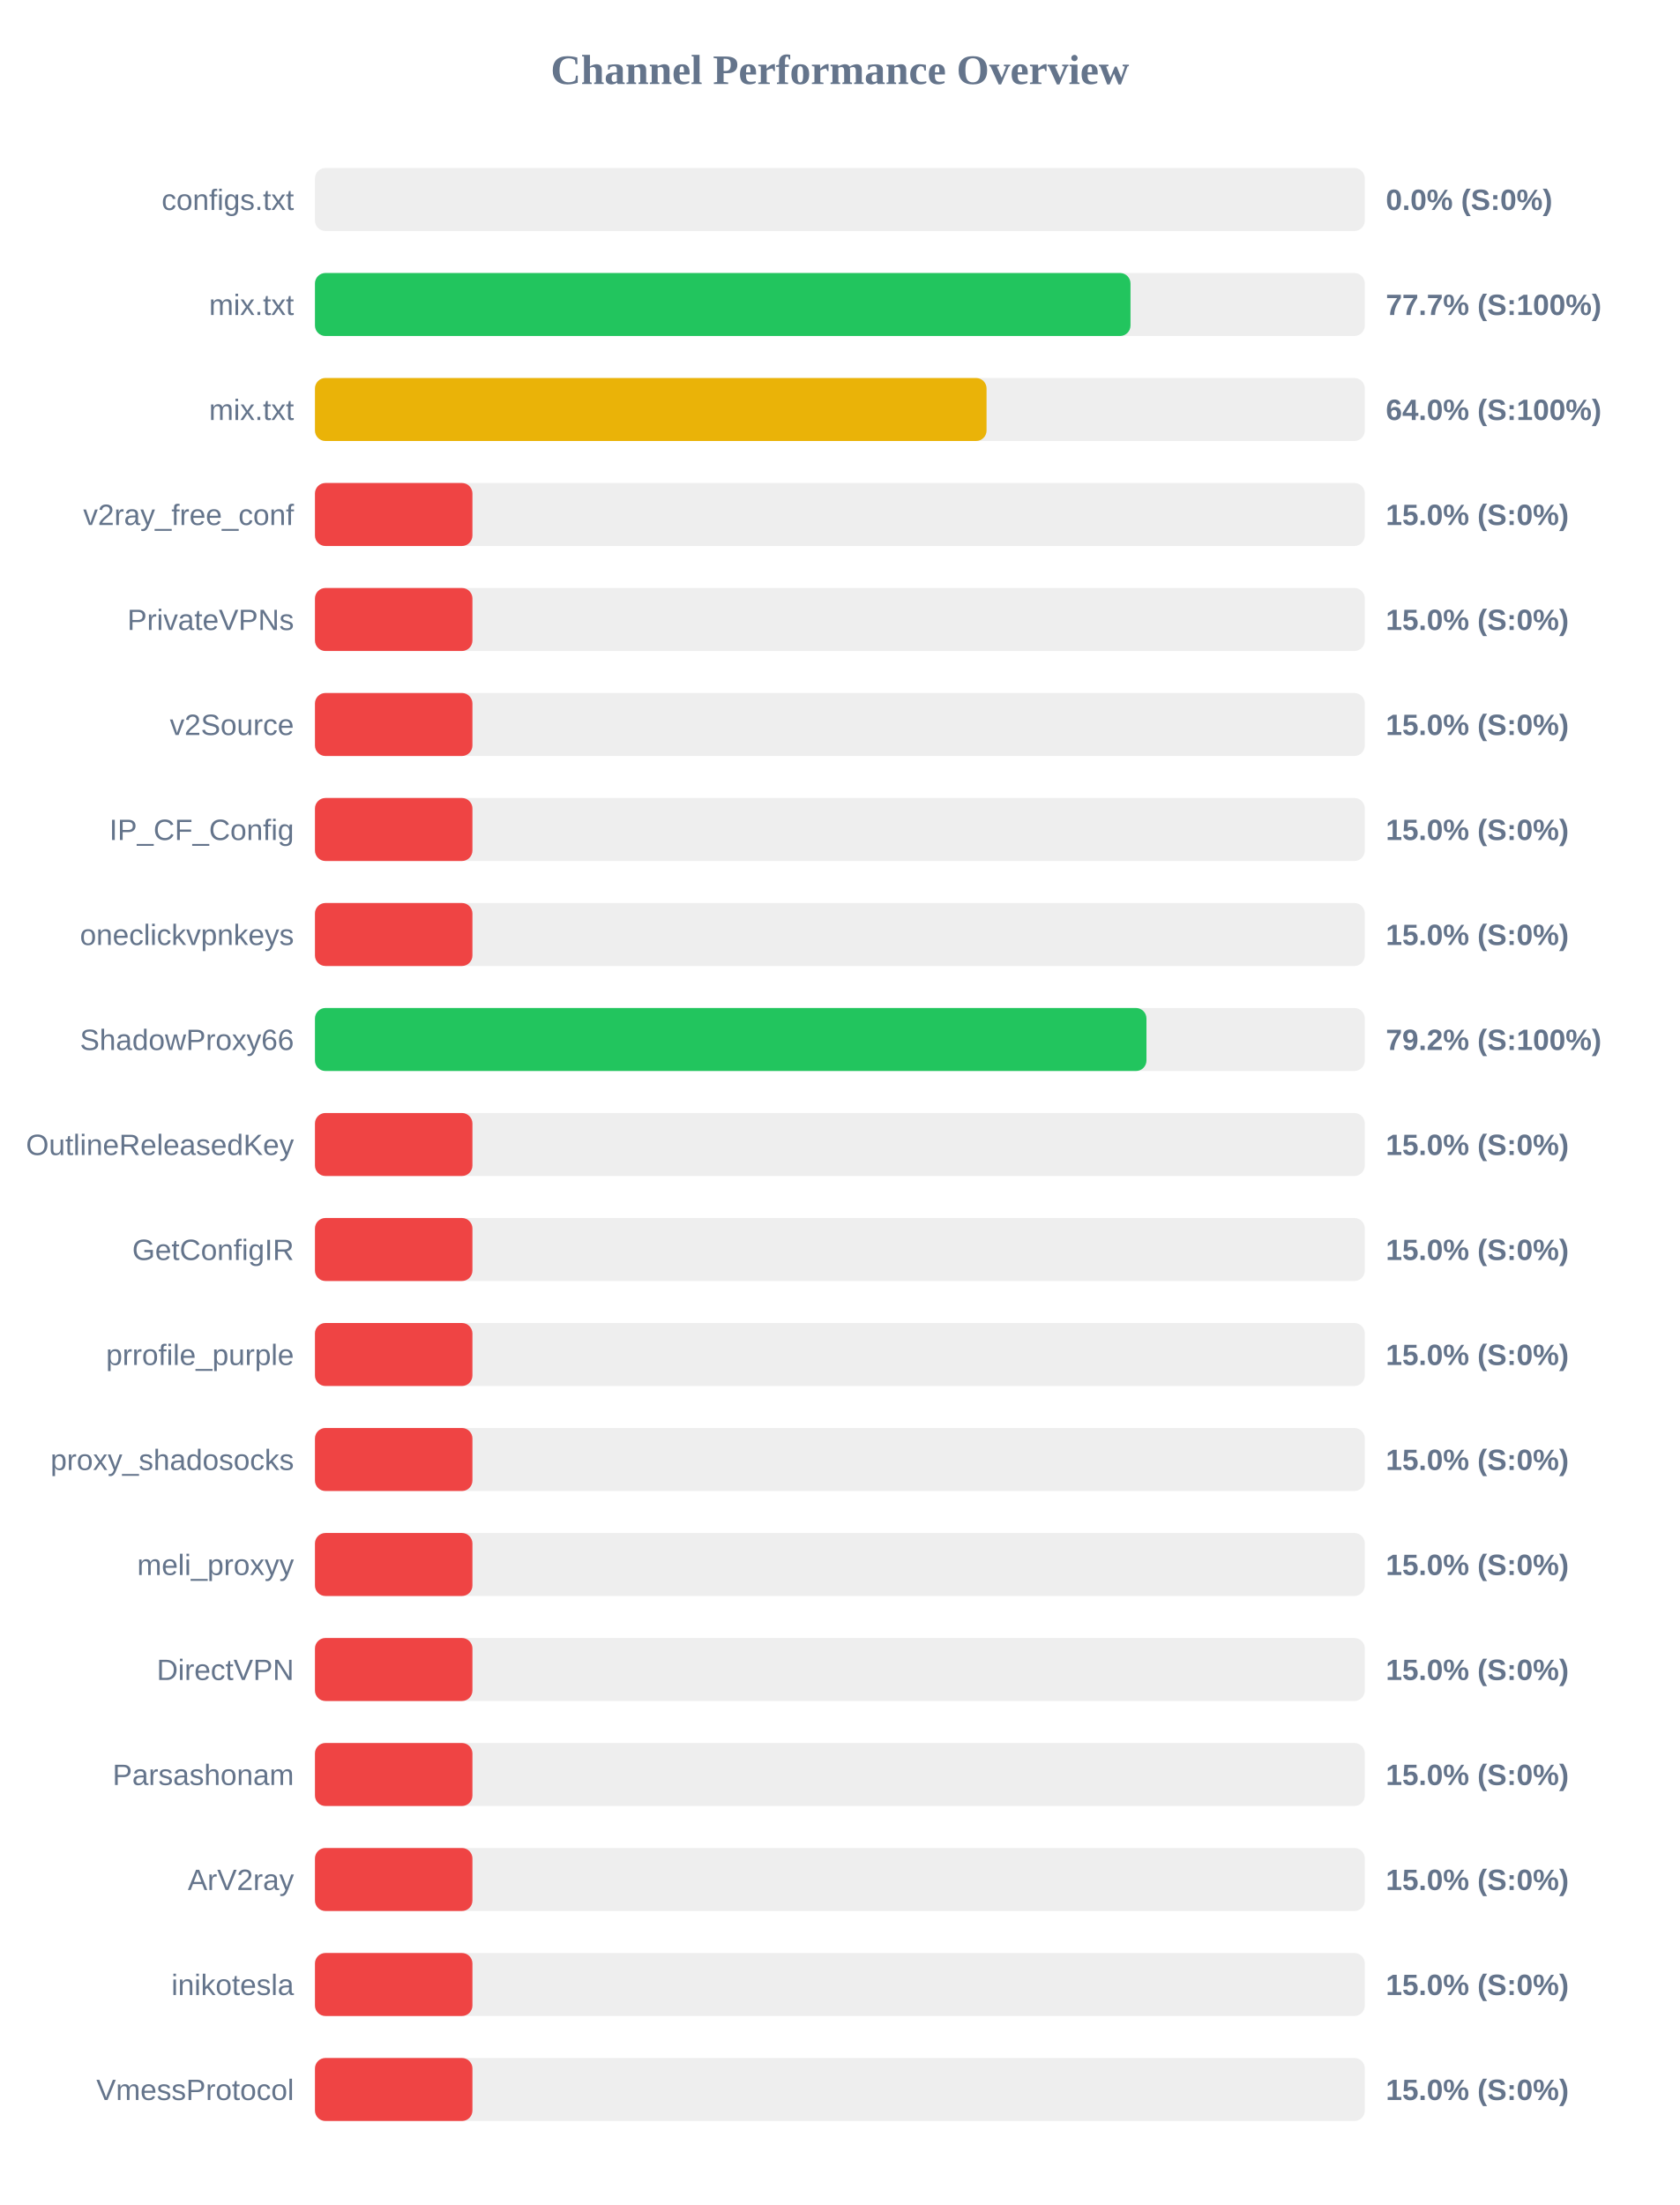
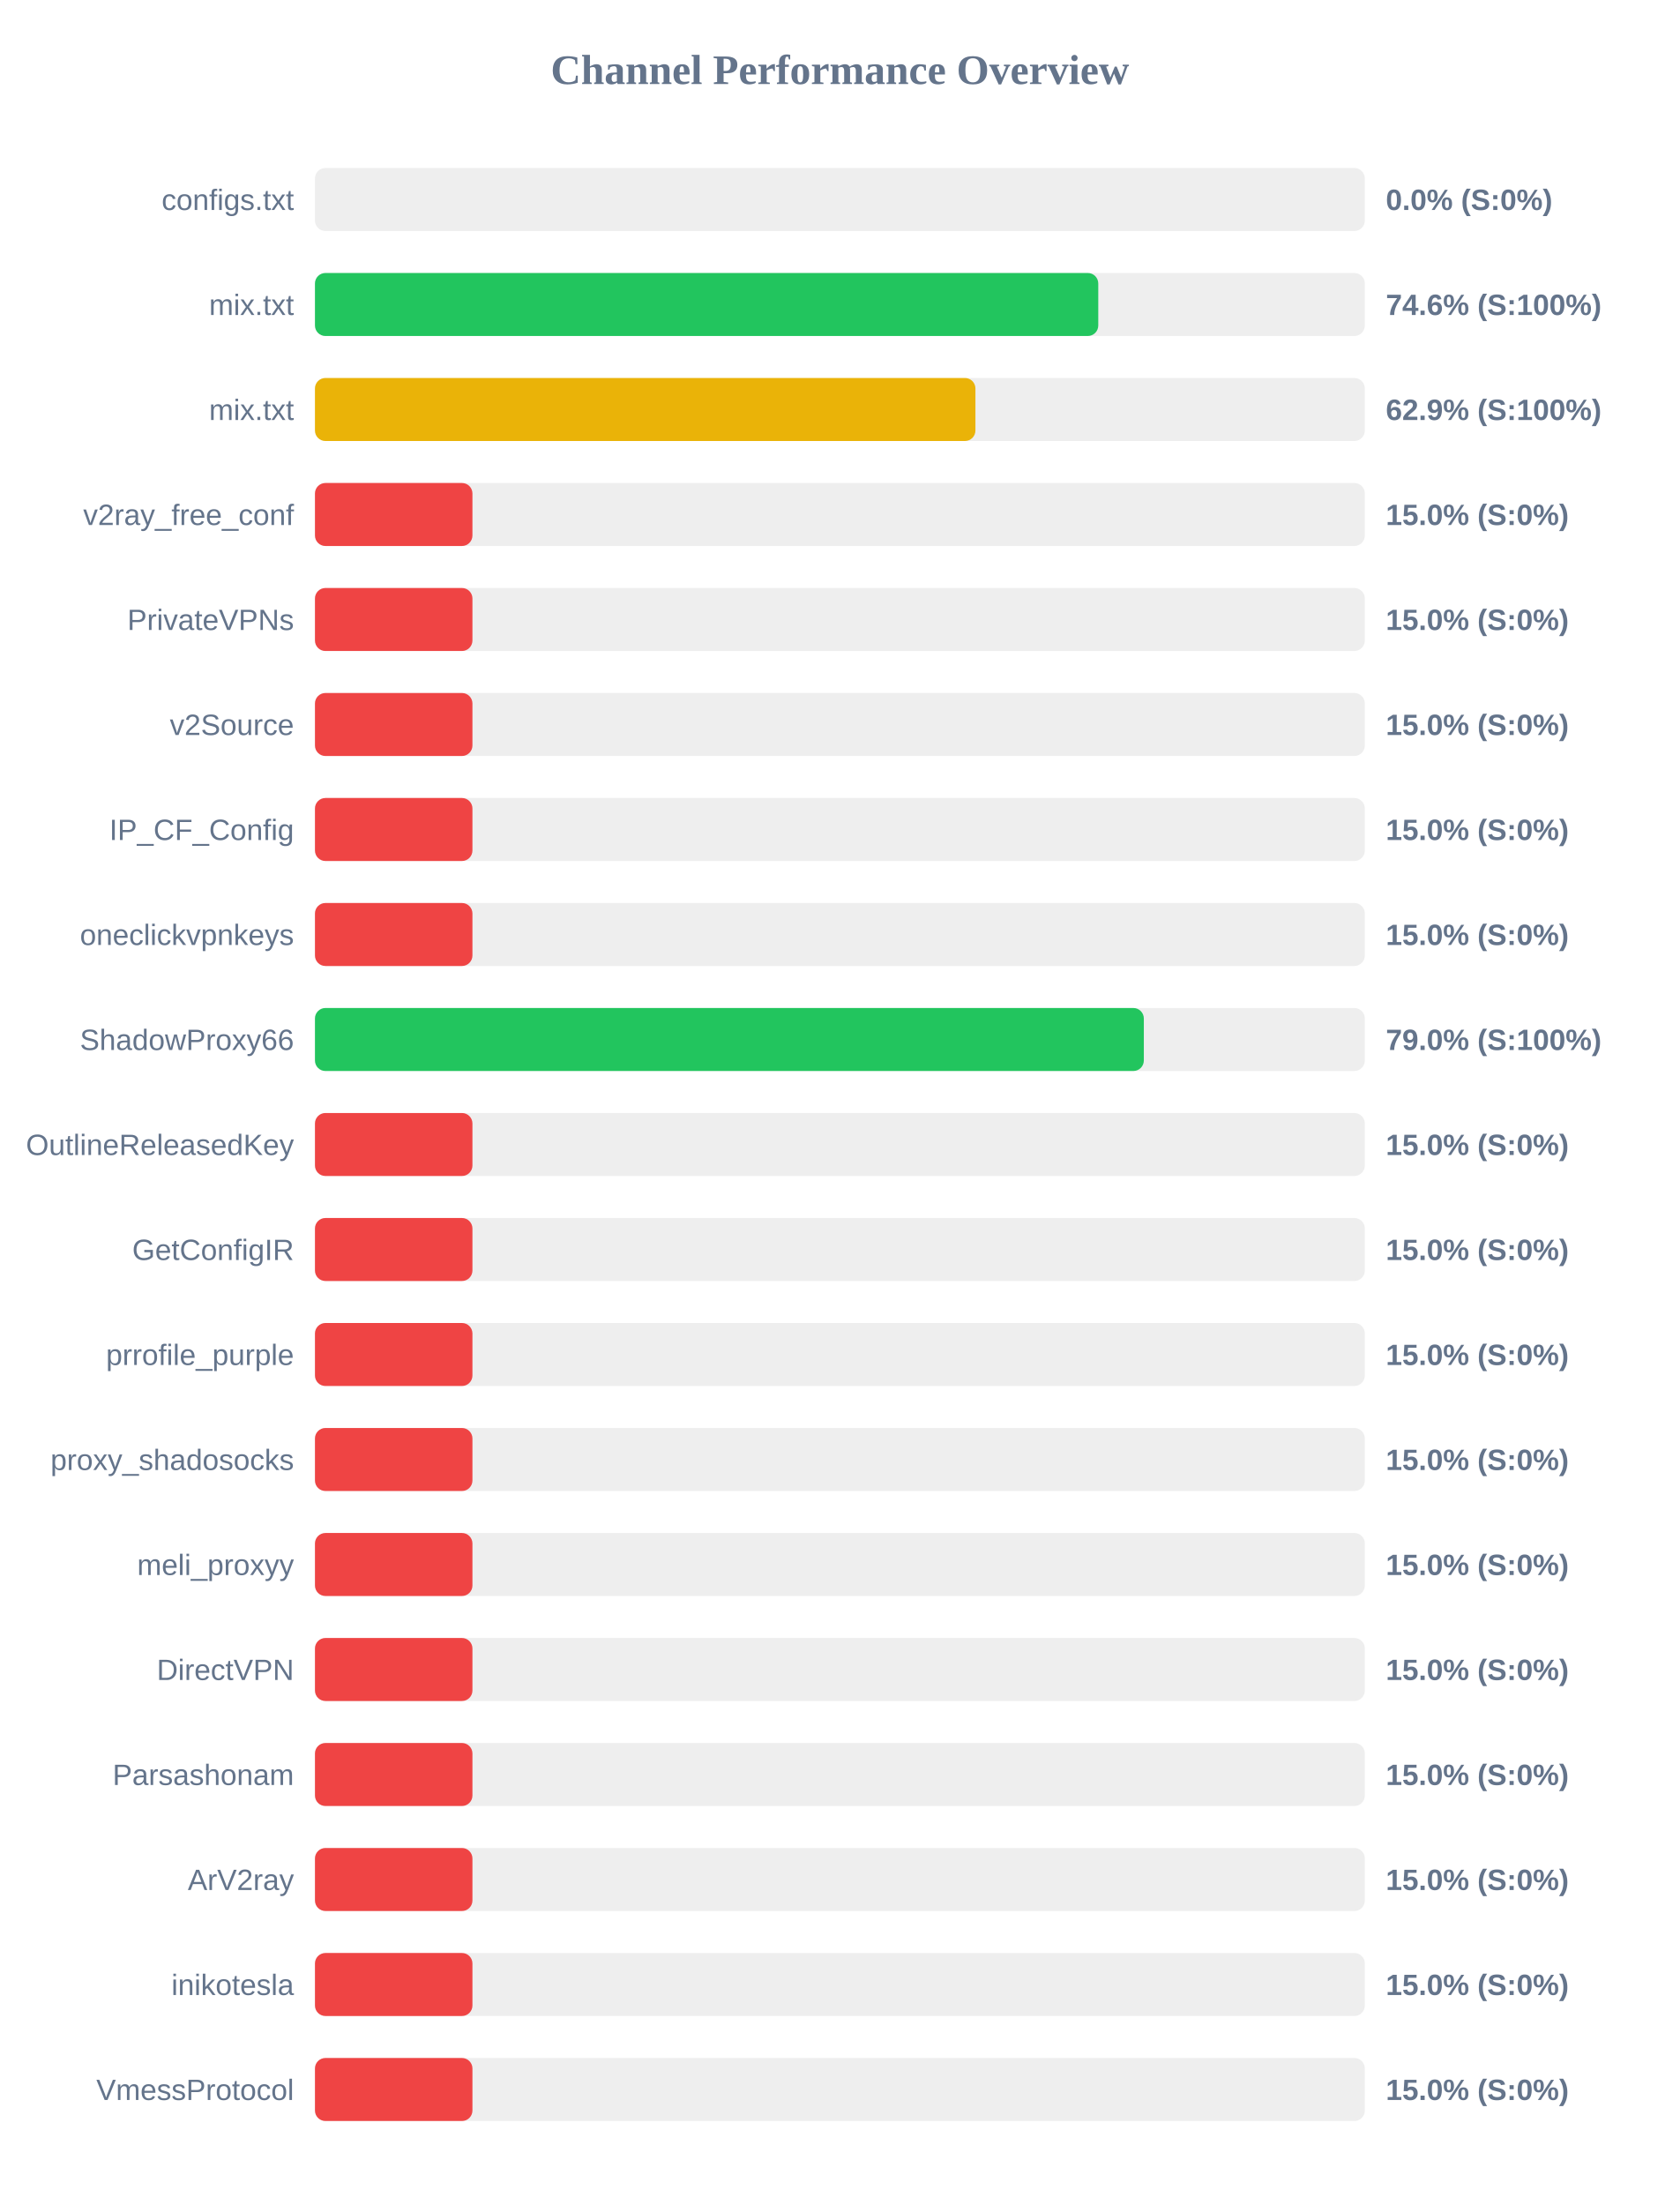
<svg xmlns="http://www.w3.org/2000/svg" width="800" height="1050" version="1.1">
  <style>
        .row { font: 14px Arial; fill: #64748b; }
        .score { font: bold 14px Arial; fill: #64748b; }
    </style>
  <text x="400" y="40" text-anchor="middle" font-size="20px" font-weight="bold" fill="#64748b">Channel Performance Overview</text>
  <rect x="150" y="80" width="500" height="30" fill="#eee" rx="5" />
  <rect x="150" y="80" width="0.0" height="30" fill="#ef4444" rx="5" />
  <text x="140" y="100" text-anchor="end" class="row">configs.txt</text>
  <text x="660" y="100" text-anchor="start" class="score">0.0% (S:0%)</text>
  <rect x="150" y="130" width="500" height="30" fill="#eee" rx="5" />
-   <rect x="150" y="130" width="388.4" height="30" fill="#22c55e" rx="5" />
+   <rect x="150" y="130" width="373.05" height="30" fill="#22c55e" rx="5" />
  <text x="140" y="150" text-anchor="end" class="row">mix.txt</text>
-   <text x="660" y="150" text-anchor="start" class="score">77.7% (S:100%)</text>
+   <text x="660" y="150" text-anchor="start" class="score">74.6% (S:100%)</text>
  <rect x="150" y="180" width="500" height="30" fill="#eee" rx="5" />
-   <rect x="150" y="180" width="319.85" height="30" fill="#eab308" rx="5" />
+   <rect x="150" y="180" width="314.55" height="30" fill="#eab308" rx="5" />
  <text x="140" y="200" text-anchor="end" class="row">mix.txt</text>
-   <text x="660" y="200" text-anchor="start" class="score">64.0% (S:100%)</text>
+   <text x="660" y="200" text-anchor="start" class="score">62.9% (S:100%)</text>
  <rect x="150" y="230" width="500" height="30" fill="#eee" rx="5" />
  <rect x="150" y="230" width="75.0" height="30" fill="#ef4444" rx="5" />
  <text x="140" y="250" text-anchor="end" class="row">v2ray_free_conf</text>
  <text x="660" y="250" text-anchor="start" class="score">15.0% (S:0%)</text>
  <rect x="150" y="280" width="500" height="30" fill="#eee" rx="5" />
  <rect x="150" y="280" width="75.0" height="30" fill="#ef4444" rx="5" />
  <text x="140" y="300" text-anchor="end" class="row">PrivateVPNs</text>
  <text x="660" y="300" text-anchor="start" class="score">15.0% (S:0%)</text>
  <rect x="150" y="330" width="500" height="30" fill="#eee" rx="5" />
  <rect x="150" y="330" width="75.0" height="30" fill="#ef4444" rx="5" />
  <text x="140" y="350" text-anchor="end" class="row">v2Source</text>
  <text x="660" y="350" text-anchor="start" class="score">15.0% (S:0%)</text>
  <rect x="150" y="380" width="500" height="30" fill="#eee" rx="5" />
  <rect x="150" y="380" width="75.0" height="30" fill="#ef4444" rx="5" />
  <text x="140" y="400" text-anchor="end" class="row">IP_CF_Config</text>
  <text x="660" y="400" text-anchor="start" class="score">15.0% (S:0%)</text>
  <rect x="150" y="430" width="500" height="30" fill="#eee" rx="5" />
  <rect x="150" y="430" width="75.0" height="30" fill="#ef4444" rx="5" />
  <text x="140" y="450" text-anchor="end" class="row">oneclickvpnkeys</text>
  <text x="660" y="450" text-anchor="start" class="score">15.0% (S:0%)</text>
  <rect x="150" y="480" width="500" height="30" fill="#eee" rx="5" />
-   <rect x="150" y="480" width="396.0" height="30" fill="#22c55e" rx="5" />
+   <rect x="150" y="480" width="394.75" height="30" fill="#22c55e" rx="5" />
  <text x="140" y="500" text-anchor="end" class="row">ShadowProxy66</text>
-   <text x="660" y="500" text-anchor="start" class="score">79.2% (S:100%)</text>
+   <text x="660" y="500" text-anchor="start" class="score">79.0% (S:100%)</text>
  <rect x="150" y="530" width="500" height="30" fill="#eee" rx="5" />
  <rect x="150" y="530" width="75.0" height="30" fill="#ef4444" rx="5" />
  <text x="140" y="550" text-anchor="end" class="row">OutlineReleasedKey</text>
  <text x="660" y="550" text-anchor="start" class="score">15.0% (S:0%)</text>
  <rect x="150" y="580" width="500" height="30" fill="#eee" rx="5" />
  <rect x="150" y="580" width="75.0" height="30" fill="#ef4444" rx="5" />
  <text x="140" y="600" text-anchor="end" class="row">GetConfigIR</text>
  <text x="660" y="600" text-anchor="start" class="score">15.0% (S:0%)</text>
  <rect x="150" y="630" width="500" height="30" fill="#eee" rx="5" />
  <rect x="150" y="630" width="75.0" height="30" fill="#ef4444" rx="5" />
  <text x="140" y="650" text-anchor="end" class="row">prrofile_purple</text>
  <text x="660" y="650" text-anchor="start" class="score">15.0% (S:0%)</text>
  <rect x="150" y="680" width="500" height="30" fill="#eee" rx="5" />
  <rect x="150" y="680" width="75.0" height="30" fill="#ef4444" rx="5" />
  <text x="140" y="700" text-anchor="end" class="row">proxy_shadosocks</text>
  <text x="660" y="700" text-anchor="start" class="score">15.0% (S:0%)</text>
  <rect x="150" y="730" width="500" height="30" fill="#eee" rx="5" />
  <rect x="150" y="730" width="75.0" height="30" fill="#ef4444" rx="5" />
  <text x="140" y="750" text-anchor="end" class="row">meli_proxyy</text>
  <text x="660" y="750" text-anchor="start" class="score">15.0% (S:0%)</text>
  <rect x="150" y="780" width="500" height="30" fill="#eee" rx="5" />
  <rect x="150" y="780" width="75.0" height="30" fill="#ef4444" rx="5" />
  <text x="140" y="800" text-anchor="end" class="row">DirectVPN</text>
  <text x="660" y="800" text-anchor="start" class="score">15.0% (S:0%)</text>
  <rect x="150" y="830" width="500" height="30" fill="#eee" rx="5" />
  <rect x="150" y="830" width="75.0" height="30" fill="#ef4444" rx="5" />
  <text x="140" y="850" text-anchor="end" class="row">Parsashonam</text>
  <text x="660" y="850" text-anchor="start" class="score">15.0% (S:0%)</text>
  <rect x="150" y="880" width="500" height="30" fill="#eee" rx="5" />
  <rect x="150" y="880" width="75.0" height="30" fill="#ef4444" rx="5" />
  <text x="140" y="900" text-anchor="end" class="row">ArV2ray</text>
  <text x="660" y="900" text-anchor="start" class="score">15.0% (S:0%)</text>
  <rect x="150" y="930" width="500" height="30" fill="#eee" rx="5" />
  <rect x="150" y="930" width="75.0" height="30" fill="#ef4444" rx="5" />
  <text x="140" y="950" text-anchor="end" class="row">inikotesla</text>
  <text x="660" y="950" text-anchor="start" class="score">15.0% (S:0%)</text>
  <rect x="150" y="980" width="500" height="30" fill="#eee" rx="5" />
  <rect x="150" y="980" width="75.0" height="30" fill="#ef4444" rx="5" />
  <text x="140" y="1000" text-anchor="end" class="row">VmessProtocol</text>
  <text x="660" y="1000" text-anchor="start" class="score">15.0% (S:0%)</text>
</svg>
